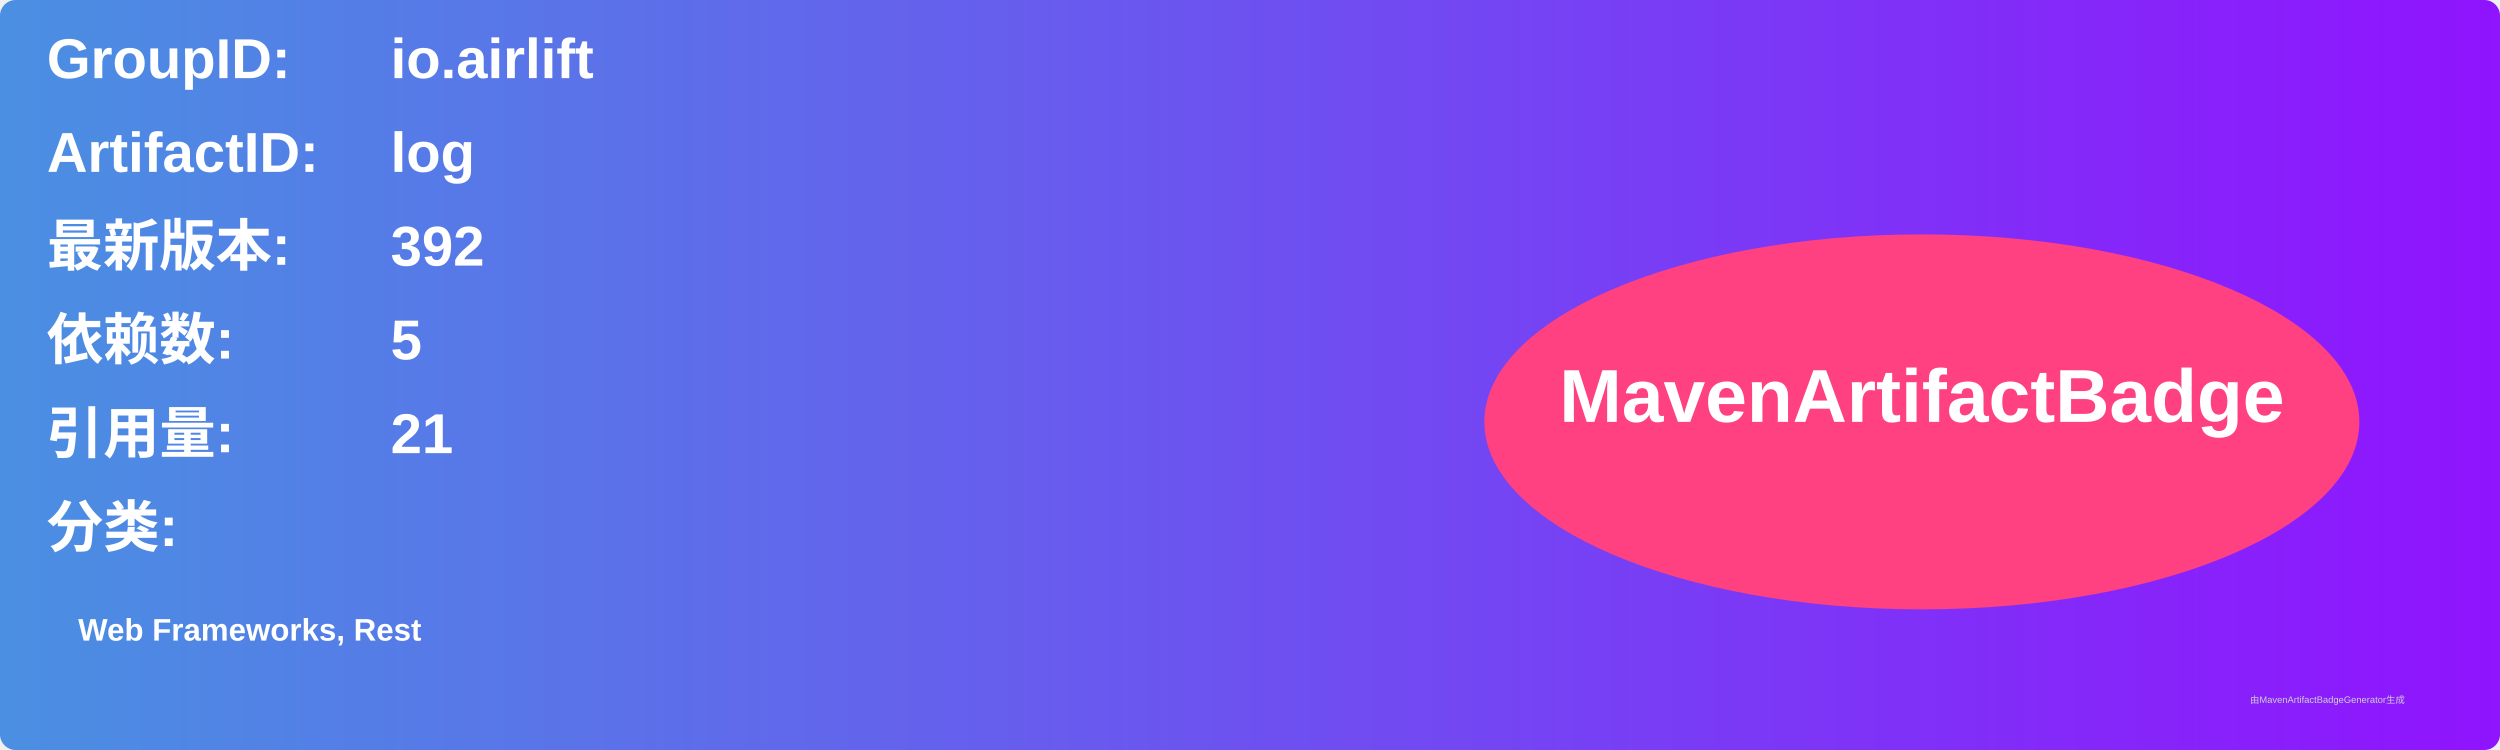
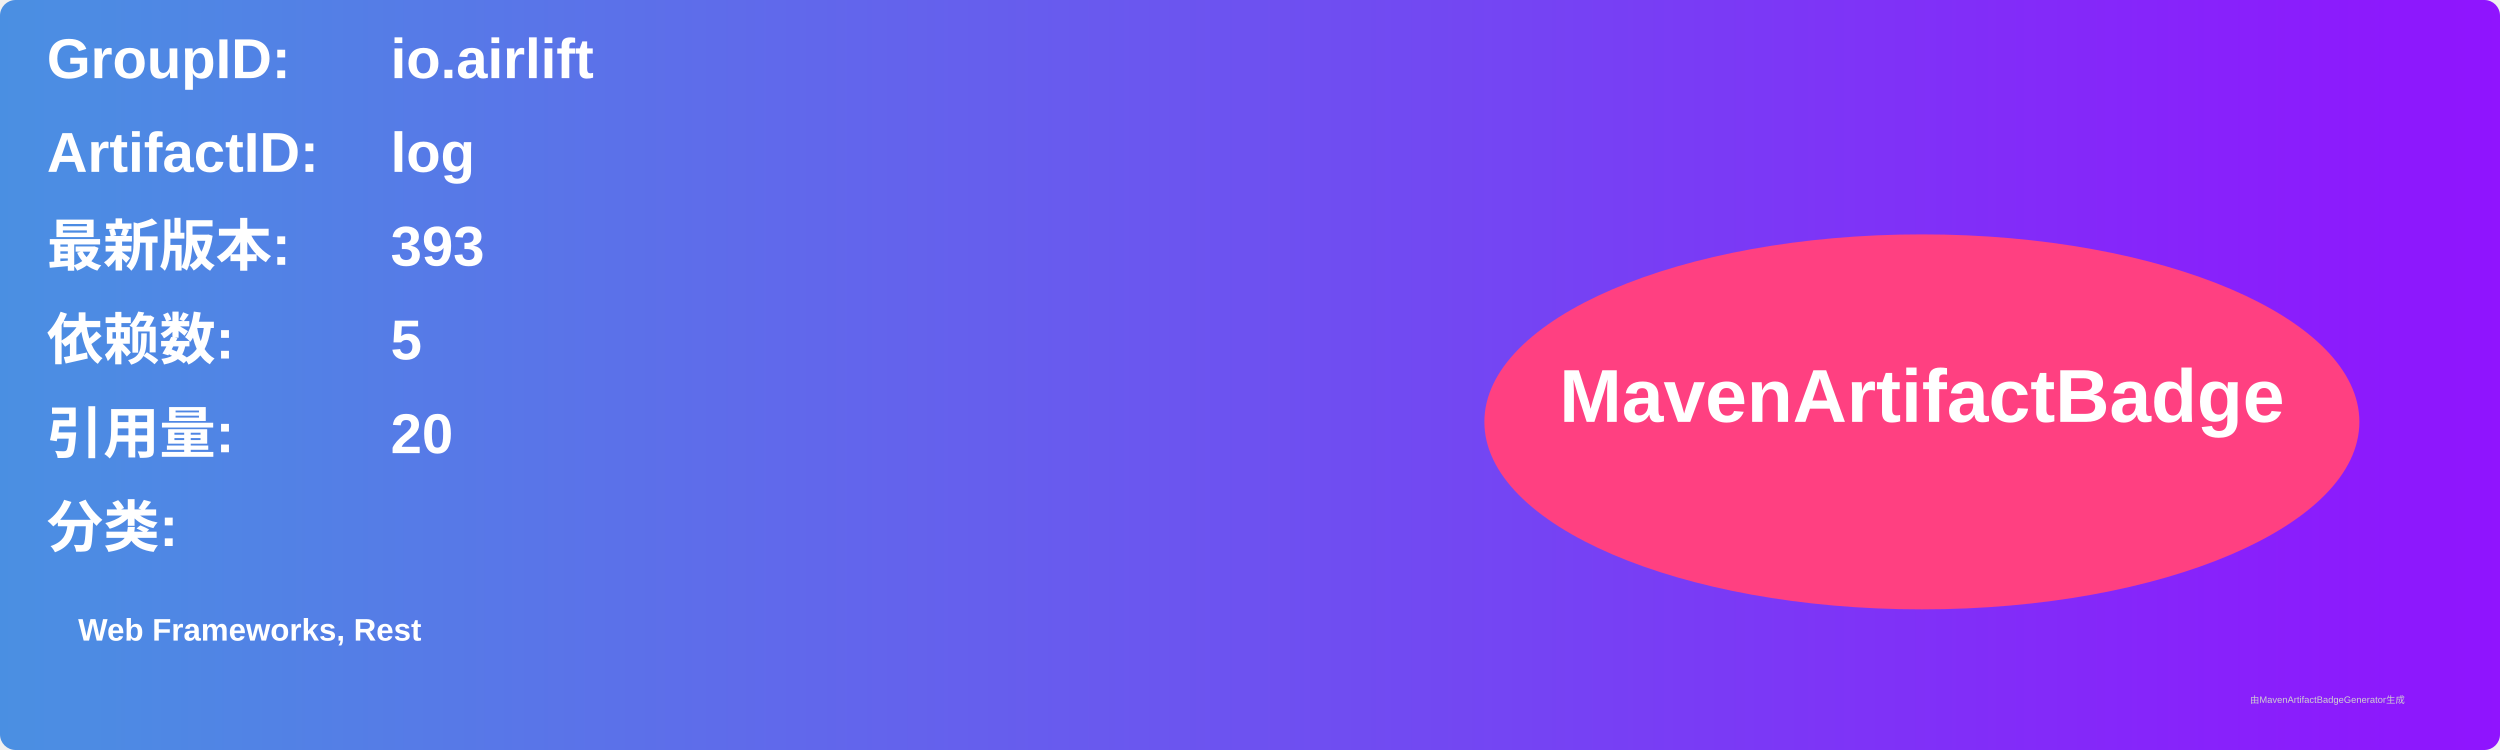
<svg xmlns="http://www.w3.org/2000/svg" width="800" height="240" viewBox="0 0 800 240">
  <linearGradient id="grad" x1="0%" y1="0%" x2="100%" y2="0%">
    <stop offset="0%" stop-color="#4a90e2" />
    <stop offset="100%" stop-color="#9013fe" />
  </linearGradient>
  <rect width="100%" height="100%" rx="5" ry="5" fill="url(#grad)" />
  <g transform="translate(15, 15)">
    <text x="0" y="10" font-family="Arial" font-size="18" fill="white" font-weight="bold" width="260">GroupID:</text>
    <text x="110" y="10" font-family="Arial" font-size="18" fill="white" font-weight="bold" width="460">io.airlift</text>
    <text x="0" y="40" font-family="Arial" font-size="18" fill="white" font-weight="bold" width="260">ArtifactID:</text>
    <text x="110" y="40" font-family="Arial" font-size="18" fill="white" font-weight="bold" width="460">log</text>
    <text x="0" y="70" font-family="Arial" font-size="18" fill="white" font-weight="bold">最新版本:</text>
    <text x="110" y="70" font-family="Arial" font-size="18" fill="white" font-weight="bold">
-       <tspan font-weight="bold">392</tspan>
+       <tspan font-weight="bold">393</tspan>
    </text>
    <text x="0" y="100" font-family="Arial" font-size="18" fill="white" font-weight="bold">依赖数: </text>
    <text x="110" y="100" font-family="Arial" font-size="18" fill="white">
      <tspan font-weight="bold">5</tspan>
    </text>
    <text x="0" y="130" font-family="Arial" font-size="18" fill="white" font-weight="bold">引用量: </text>
    <text x="110" y="130" font-family="Arial" font-size="18" fill="white">
-       <tspan font-weight="bold">21</tspan>
+       <tspan font-weight="bold">20</tspan>
    </text>
    <text x="0" y="160" font-family="Arial" font-size="18" fill="white" font-weight="bold">分类:</text>
    <text x="10" y="190" font-family="Arial" font-size="10" fill="white">
      <tspan font-weight="bold">Web Frameworks, Rest</tspan>
    </text>
    <ellipse cx="600" cy="120" rx="140" ry="60" fill="#ff4081" />
    <text x="600" y="120" text-anchor="middle" font-family="Arial" font-size="24" fill="white" font-weight="bold">MavenArtifactBadge</text>
  </g>
  <text x="720" y="225" font-family="Arial" font-size="3" fill="#d0d0d0">由MavenArtifactBadgeGenerator生成</text>
</svg>
